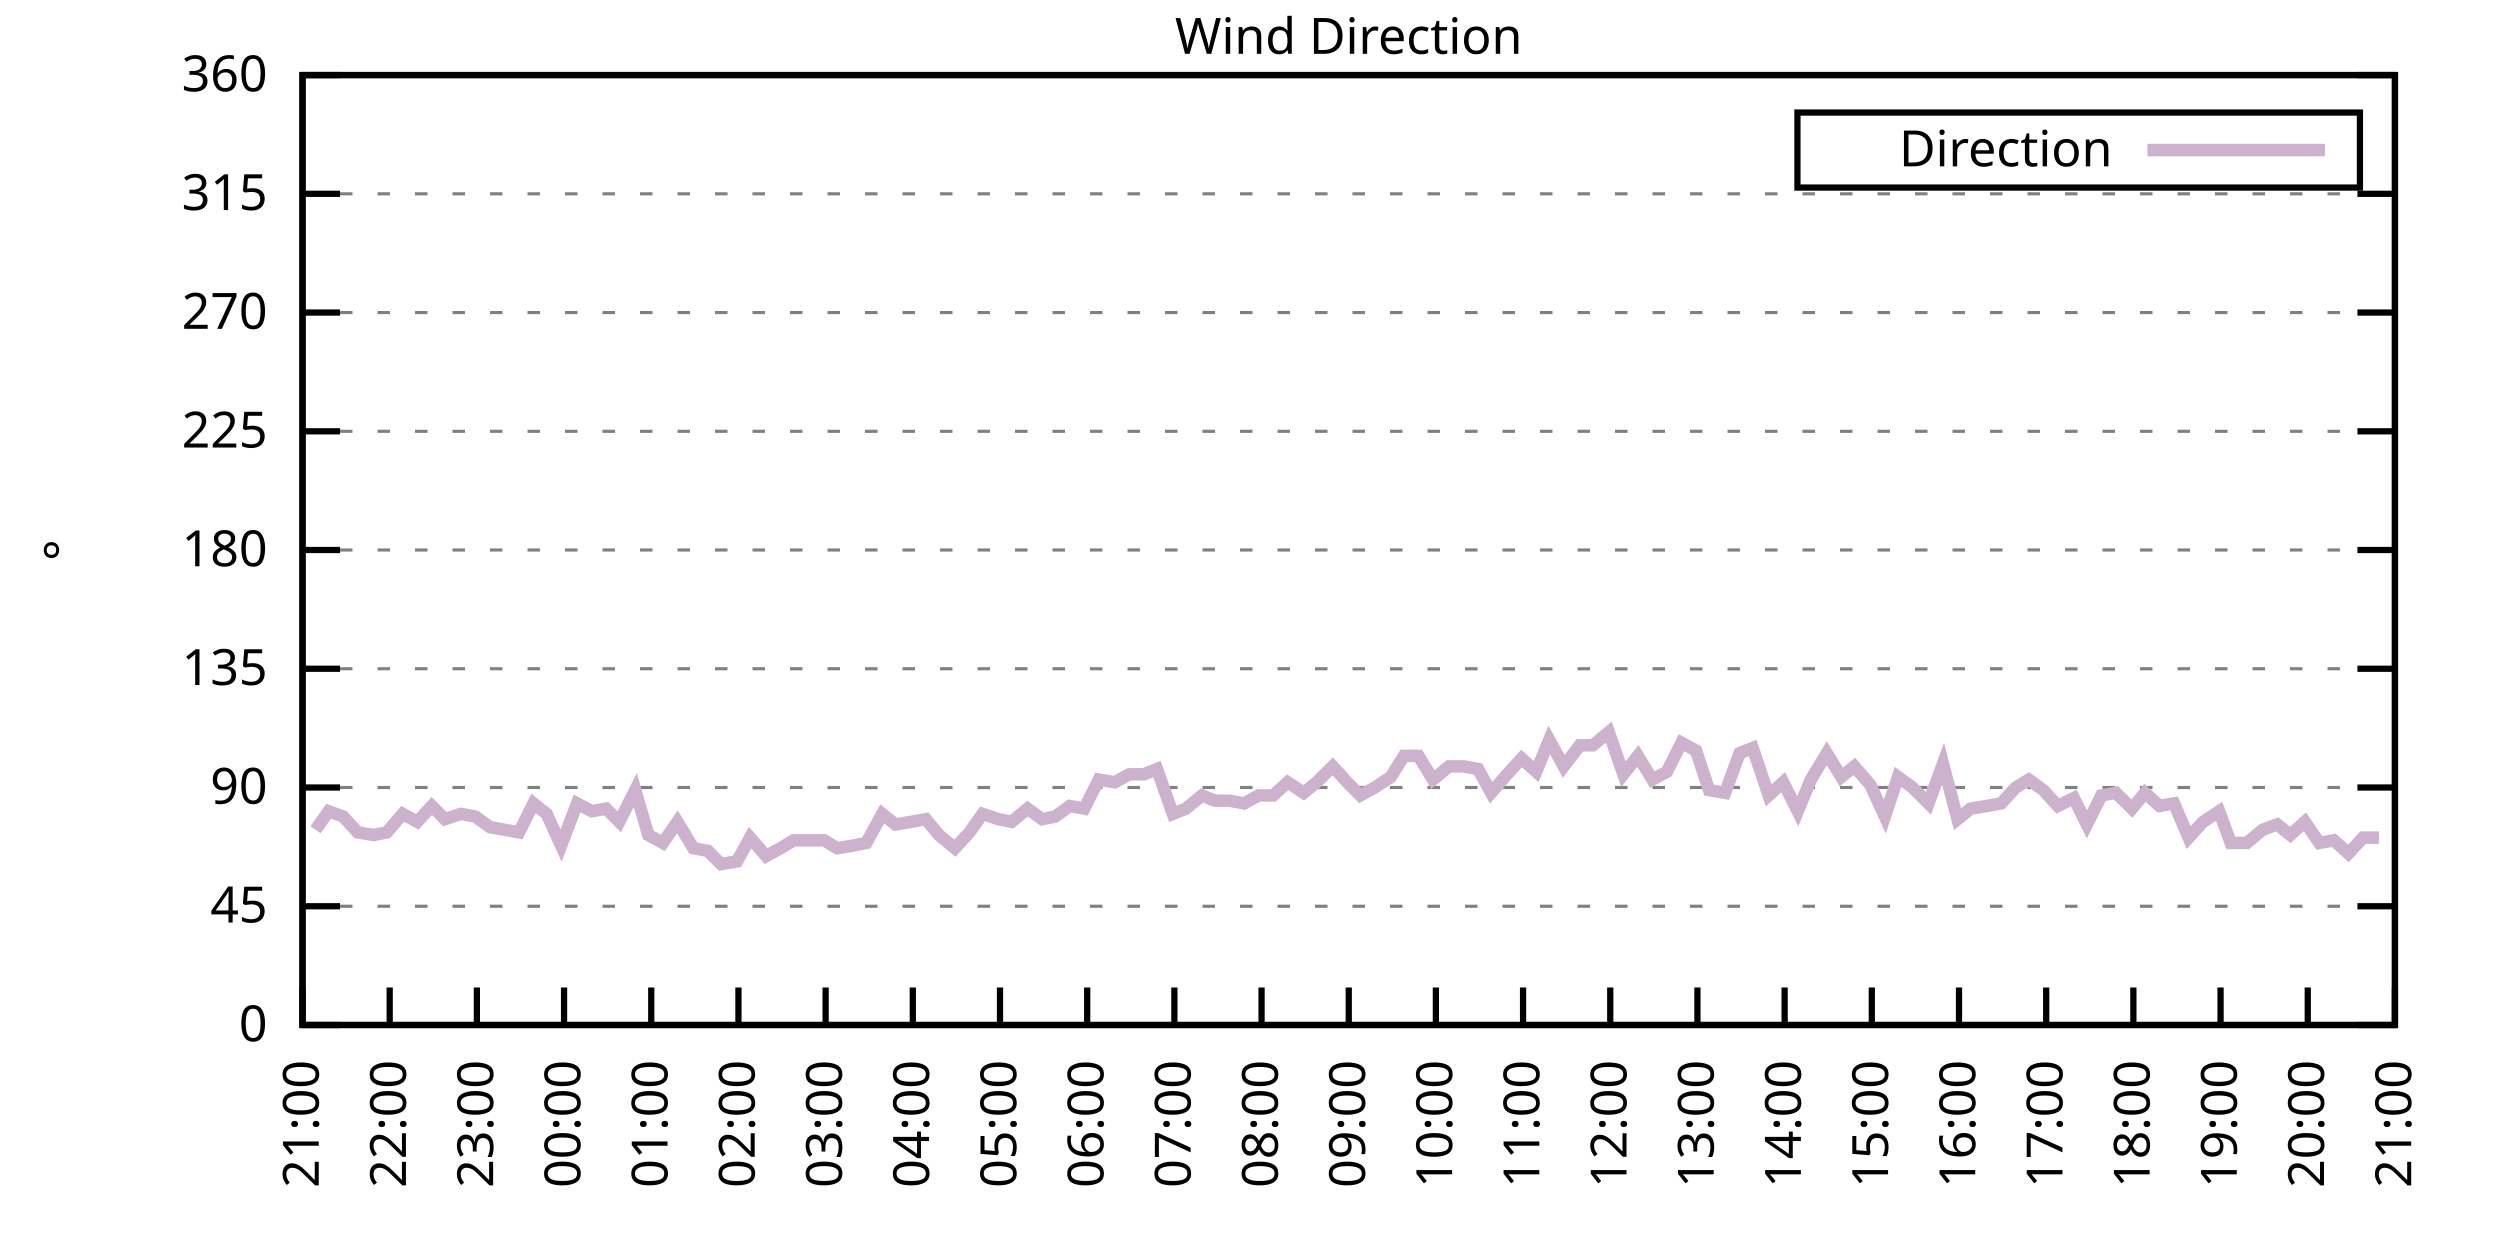
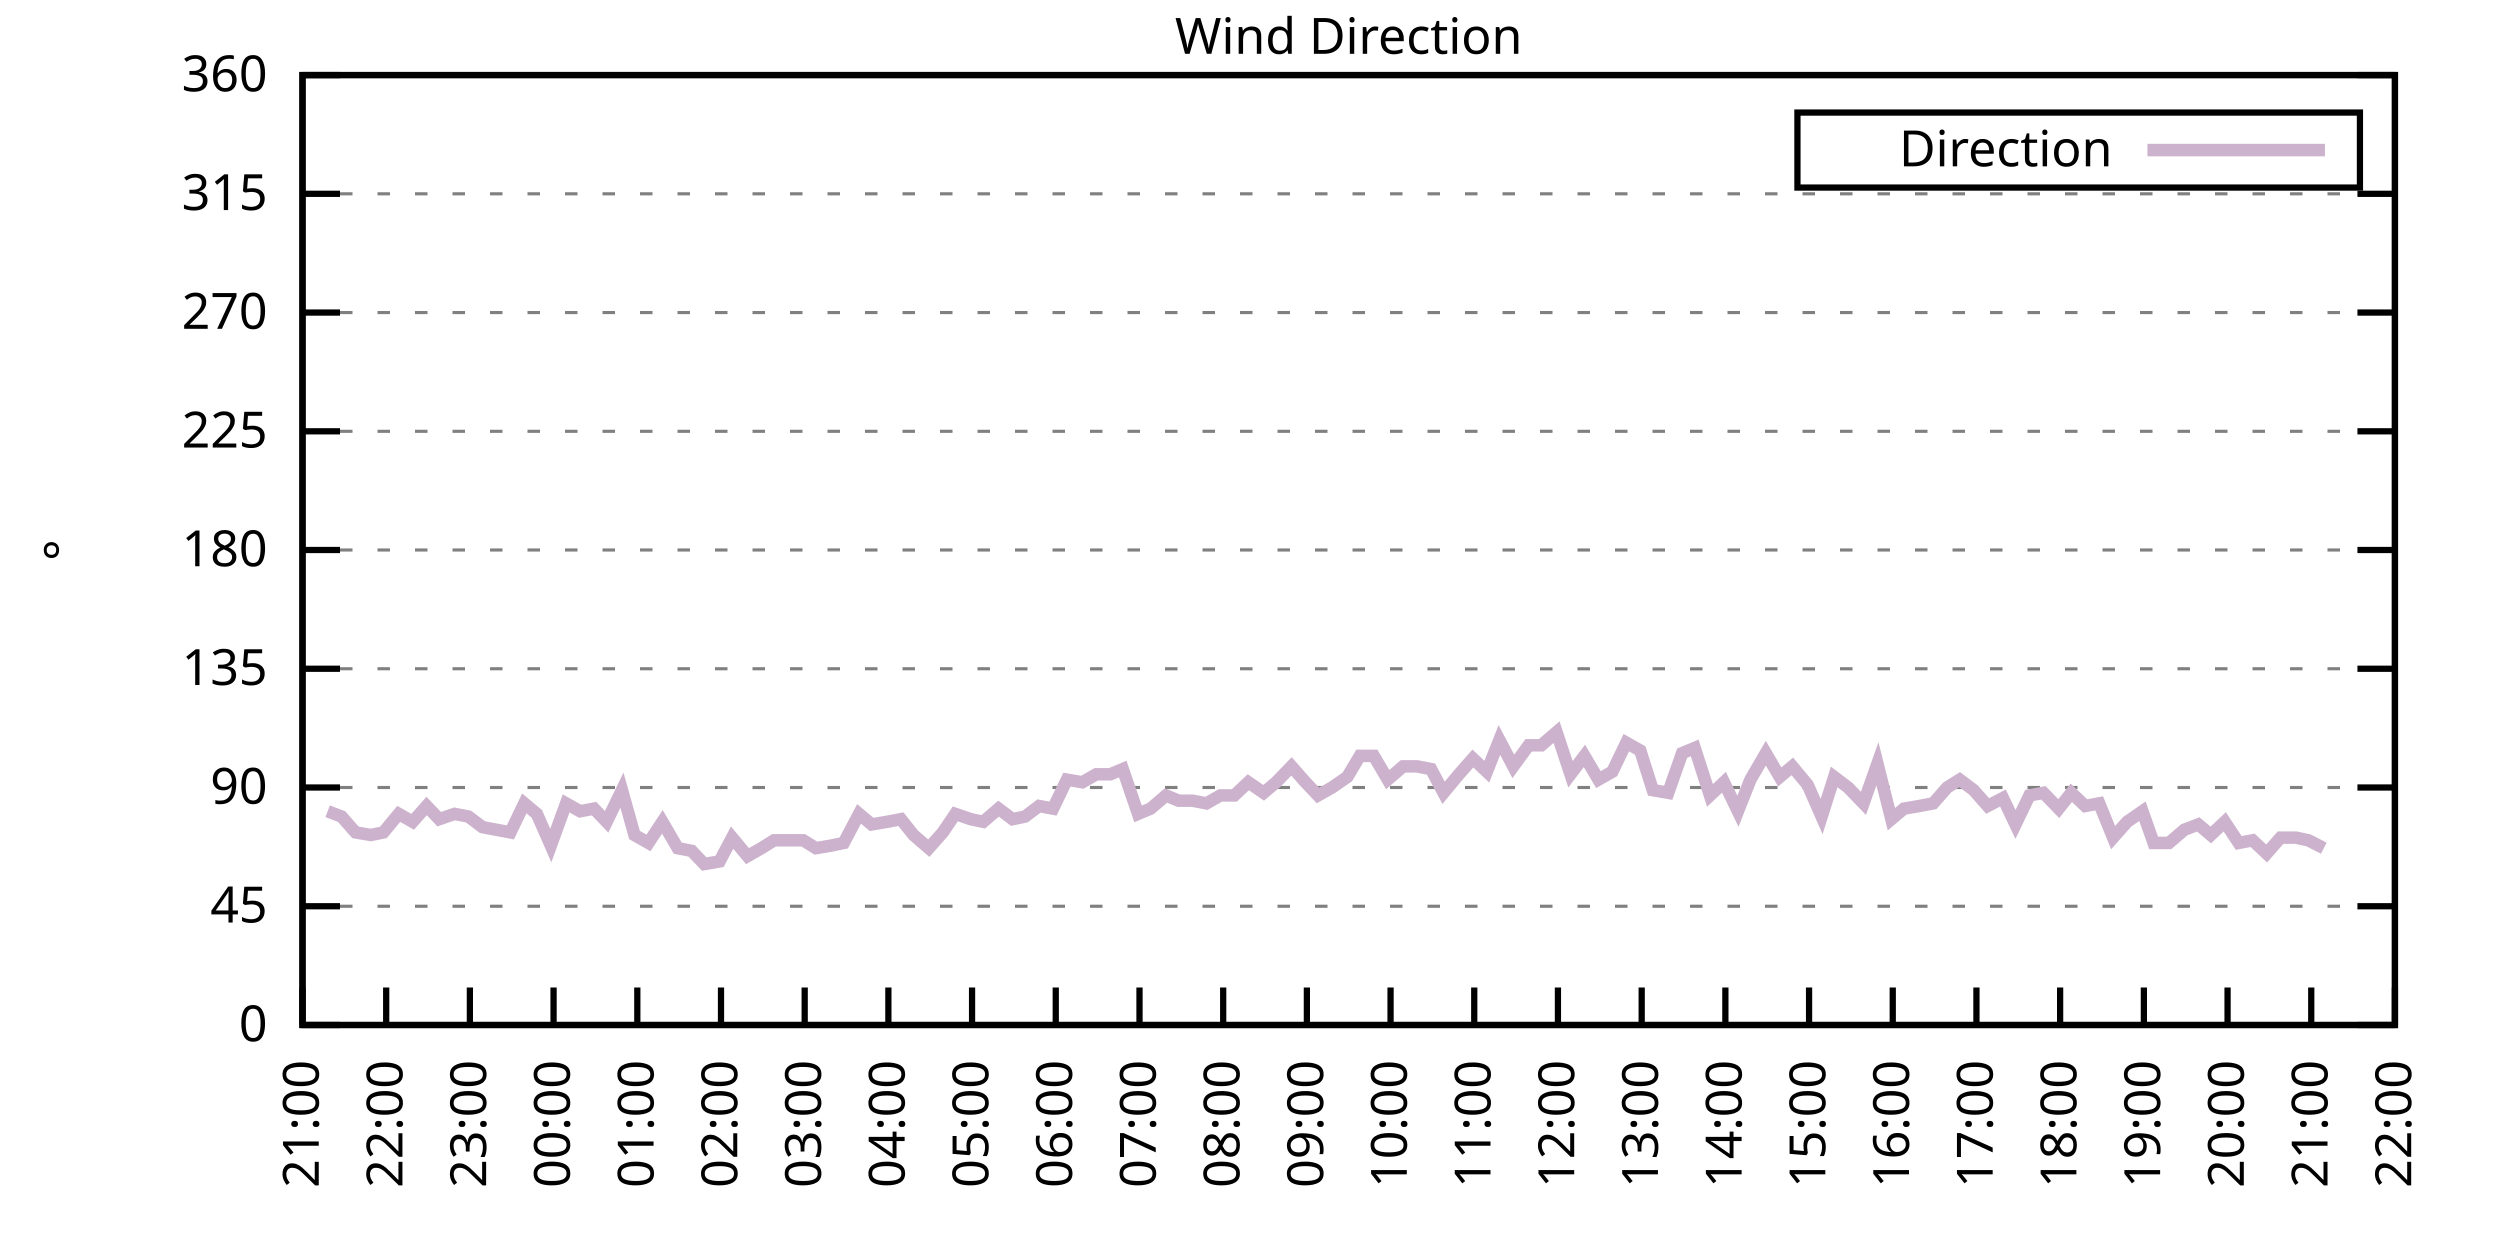
<svg xmlns="http://www.w3.org/2000/svg" xmlns:xlink="http://www.w3.org/1999/xlink" width="400" height="200" viewBox="0 0 400 200">
  <g id="gnuplot_canvas">
    <rect x="0" y="0" width="400" height="200" fill="none" />
    <defs>
      <circle id="gpDot" r="0.5" stroke-width="0.5" stroke="currentColor" />
      <path id="gpPt0" stroke-width="0.333" stroke="currentColor" d="M-1,0 h2 M0,-1 v2" />
      <path id="gpPt1" stroke-width="0.333" stroke="currentColor" d="M-1,-1 L1,1 M1,-1 L-1,1" />
      <path id="gpPt2" stroke-width="0.333" stroke="currentColor" d="M-1,0 L1,0 M0,-1 L0,1 M-1,-1 L1,1 M-1,1 L1,-1" />
      <rect id="gpPt3" stroke-width="0.333" stroke="currentColor" x="-1" y="-1" width="2" height="2" />
      <rect id="gpPt4" stroke-width="0.333" stroke="currentColor" fill="currentColor" x="-1" y="-1" width="2" height="2" />
      <circle id="gpPt5" stroke-width="0.333" stroke="currentColor" cx="0" cy="0" r="1" />
      <use xlink:href="#gpPt5" id="gpPt6" fill="currentColor" stroke="none" />
      <path id="gpPt7" stroke-width="0.333" stroke="currentColor" d="M0,-1.33 L-1.33,0.67 L1.33,0.67 z" />
      <use xlink:href="#gpPt7" id="gpPt8" fill="currentColor" stroke="none" />
      <use xlink:href="#gpPt7" id="gpPt9" stroke="currentColor" transform="rotate(180)" />
      <use xlink:href="#gpPt9" id="gpPt10" fill="currentColor" stroke="none" />
      <use xlink:href="#gpPt3" id="gpPt11" stroke="currentColor" transform="rotate(45)" />
      <use xlink:href="#gpPt11" id="gpPt12" fill="currentColor" stroke="none" />
      <path id="gpPt13" stroke-width="0.333" stroke="currentColor" d="M0,1.330 L1.265,0.411 L0.782,-1.067 L-0.782,-1.076 L-1.265,0.411 z" />
      <use xlink:href="#gpPt13" id="gpPt14" fill="currentColor" stroke="none" />
      <filter id="textbox" filterUnits="objectBoundingBox" x="0" y="0" height="1" width="1">
        <feFlood flood-color="white" flood-opacity="1" result="bgnd" />
        <feComposite in="SourceGraphic" in2="bgnd" operator="atop" />
      </filter>
      <filter id="greybox" filterUnits="objectBoundingBox" x="0" y="0" height="1" width="1">
        <feFlood flood-color="lightgrey" flood-opacity="1" result="grey" />
        <feComposite in="SourceGraphic" in2="grey" operator="atop" />
      </filter>
    </defs>
    <g fill="none" color="white" stroke="currentColor" stroke-width="1.00" stroke-linecap="butt" stroke-linejoin="miter">
</g>
    <g fill="none" color="black" stroke="currentColor" stroke-width="1.00" stroke-linecap="butt" stroke-linejoin="miter">
      <g stroke="none" shape-rendering="crispEdges">
        <polygon fill="rgb(255, 255, 255)" points="48.40,164.00 383.18,164.00 383.18,12.02 48.40,12.02 " />
      </g>
    </g>
    <g fill="none" color="black" stroke="currentColor" stroke-width="1.00" stroke-linecap="butt" stroke-linejoin="miter">
</g>
    <g fill="none" color="black" stroke="black" stroke-width="0.50" stroke-linecap="butt" stroke-linejoin="miter">
</g>
    <g fill="none" color="gray" stroke="currentColor" stroke-width="0.50" stroke-linecap="butt" stroke-linejoin="miter">
      <path stroke="gray" stroke-dasharray="2,4" class="gridline" d="M48.40,164.00 L383.19,164.00  " />
    </g>
    <g fill="none" color="gray" stroke="gray" stroke-width="1.00" stroke-linecap="butt" stroke-linejoin="miter">
</g>
    <g fill="none" color="black" stroke="currentColor" stroke-width="1.00" stroke-linecap="butt" stroke-linejoin="miter">
      <path stroke="black" d="M48.40,164.00 L54.40,164.00 M383.19,164.00 L377.19,164.00  " />
      <g transform="translate(42.80,166.60)" stroke="none" fill="black" font-family="Sans" font-size="8.00" text-anchor="end">
        <text>
          <tspan font-family="Sans"> 0</tspan>
        </text>
      </g>
    </g>
    <g fill="none" color="black" stroke="currentColor" stroke-width="1.00" stroke-linecap="butt" stroke-linejoin="miter">
</g>
    <g fill="none" color="black" stroke="black" stroke-width="0.50" stroke-linecap="butt" stroke-linejoin="miter">
</g>
    <g fill="none" color="gray" stroke="currentColor" stroke-width="0.50" stroke-linecap="butt" stroke-linejoin="miter">
      <path stroke="gray" stroke-dasharray="2,4" class="gridline" d="M48.40,145.00 L383.19,145.00  " />
    </g>
    <g fill="none" color="gray" stroke="gray" stroke-width="1.00" stroke-linecap="butt" stroke-linejoin="miter">
</g>
    <g fill="none" color="black" stroke="currentColor" stroke-width="1.00" stroke-linecap="butt" stroke-linejoin="miter">
      <path stroke="black" d="M48.40,145.00 L54.40,145.00 M383.19,145.00 L377.19,145.00  " />
      <g transform="translate(42.80,147.60)" stroke="none" fill="black" font-family="Sans" font-size="8.00" text-anchor="end">
        <text>
          <tspan font-family="Sans"> 45</tspan>
        </text>
      </g>
    </g>
    <g fill="none" color="black" stroke="currentColor" stroke-width="1.00" stroke-linecap="butt" stroke-linejoin="miter">
</g>
    <g fill="none" color="black" stroke="black" stroke-width="0.50" stroke-linecap="butt" stroke-linejoin="miter">
</g>
    <g fill="none" color="gray" stroke="currentColor" stroke-width="0.50" stroke-linecap="butt" stroke-linejoin="miter">
      <path stroke="gray" stroke-dasharray="2,4" class="gridline" d="M48.40,126.00 L383.19,126.00  " />
    </g>
    <g fill="none" color="gray" stroke="gray" stroke-width="1.00" stroke-linecap="butt" stroke-linejoin="miter">
</g>
    <g fill="none" color="black" stroke="currentColor" stroke-width="1.00" stroke-linecap="butt" stroke-linejoin="miter">
      <path stroke="black" d="M48.40,126.00 L54.40,126.00 M383.19,126.00 L377.19,126.00  " />
      <g transform="translate(42.80,128.60)" stroke="none" fill="black" font-family="Sans" font-size="8.00" text-anchor="end">
        <text>
          <tspan font-family="Sans"> 90</tspan>
        </text>
      </g>
    </g>
    <g fill="none" color="black" stroke="currentColor" stroke-width="1.00" stroke-linecap="butt" stroke-linejoin="miter">
</g>
    <g fill="none" color="black" stroke="black" stroke-width="0.50" stroke-linecap="butt" stroke-linejoin="miter">
</g>
    <g fill="none" color="gray" stroke="currentColor" stroke-width="0.50" stroke-linecap="butt" stroke-linejoin="miter">
      <path stroke="gray" stroke-dasharray="2,4" class="gridline" d="M48.40,107.00 L383.19,107.00  " />
    </g>
    <g fill="none" color="gray" stroke="gray" stroke-width="1.00" stroke-linecap="butt" stroke-linejoin="miter">
</g>
    <g fill="none" color="black" stroke="currentColor" stroke-width="1.00" stroke-linecap="butt" stroke-linejoin="miter">
      <path stroke="black" d="M48.40,107.00 L54.40,107.00 M383.19,107.00 L377.19,107.00  " />
      <g transform="translate(42.80,109.60)" stroke="none" fill="black" font-family="Sans" font-size="8.00" text-anchor="end">
        <text>
          <tspan font-family="Sans"> 135</tspan>
        </text>
      </g>
    </g>
    <g fill="none" color="black" stroke="currentColor" stroke-width="1.00" stroke-linecap="butt" stroke-linejoin="miter">
</g>
    <g fill="none" color="black" stroke="black" stroke-width="0.50" stroke-linecap="butt" stroke-linejoin="miter">
</g>
    <g fill="none" color="gray" stroke="currentColor" stroke-width="0.50" stroke-linecap="butt" stroke-linejoin="miter">
      <path stroke="gray" stroke-dasharray="2,4" class="gridline" d="M48.40,88.00 L383.19,88.00  " />
    </g>
    <g fill="none" color="gray" stroke="gray" stroke-width="1.00" stroke-linecap="butt" stroke-linejoin="miter">
</g>
    <g fill="none" color="black" stroke="currentColor" stroke-width="1.00" stroke-linecap="butt" stroke-linejoin="miter">
      <path stroke="black" d="M48.40,88.00 L54.40,88.00 M383.19,88.00 L377.19,88.00  " />
      <g transform="translate(42.80,90.60)" stroke="none" fill="black" font-family="Sans" font-size="8.00" text-anchor="end">
        <text>
          <tspan font-family="Sans"> 180</tspan>
        </text>
      </g>
    </g>
    <g fill="none" color="black" stroke="currentColor" stroke-width="1.00" stroke-linecap="butt" stroke-linejoin="miter">
</g>
    <g fill="none" color="black" stroke="black" stroke-width="0.50" stroke-linecap="butt" stroke-linejoin="miter">
</g>
    <g fill="none" color="gray" stroke="currentColor" stroke-width="0.50" stroke-linecap="butt" stroke-linejoin="miter">
      <path stroke="gray" stroke-dasharray="2,4" class="gridline" d="M48.40,69.01 L383.19,69.01  " />
    </g>
    <g fill="none" color="gray" stroke="gray" stroke-width="1.00" stroke-linecap="butt" stroke-linejoin="miter">
</g>
    <g fill="none" color="black" stroke="currentColor" stroke-width="1.00" stroke-linecap="butt" stroke-linejoin="miter">
      <path stroke="black" d="M48.40,69.01 L54.40,69.01 M383.19,69.01 L377.19,69.01  " />
      <g transform="translate(42.80,71.61)" stroke="none" fill="black" font-family="Sans" font-size="8.00" text-anchor="end">
        <text>
          <tspan font-family="Sans"> 225</tspan>
        </text>
      </g>
    </g>
    <g fill="none" color="black" stroke="currentColor" stroke-width="1.00" stroke-linecap="butt" stroke-linejoin="miter">
</g>
    <g fill="none" color="black" stroke="black" stroke-width="0.50" stroke-linecap="butt" stroke-linejoin="miter">
</g>
    <g fill="none" color="gray" stroke="currentColor" stroke-width="0.50" stroke-linecap="butt" stroke-linejoin="miter">
      <path stroke="gray" stroke-dasharray="2,4" class="gridline" d="M48.40,50.01 L383.19,50.01  " />
    </g>
    <g fill="none" color="gray" stroke="gray" stroke-width="1.00" stroke-linecap="butt" stroke-linejoin="miter">
</g>
    <g fill="none" color="black" stroke="currentColor" stroke-width="1.00" stroke-linecap="butt" stroke-linejoin="miter">
      <path stroke="black" d="M48.40,50.01 L54.40,50.01 M383.19,50.01 L377.19,50.01  " />
      <g transform="translate(42.80,52.61)" stroke="none" fill="black" font-family="Sans" font-size="8.00" text-anchor="end">
        <text>
          <tspan font-family="Sans"> 270</tspan>
        </text>
      </g>
    </g>
    <g fill="none" color="black" stroke="currentColor" stroke-width="1.00" stroke-linecap="butt" stroke-linejoin="miter">
</g>
    <g fill="none" color="black" stroke="black" stroke-width="0.50" stroke-linecap="butt" stroke-linejoin="miter">
</g>
    <g fill="none" color="gray" stroke="currentColor" stroke-width="0.50" stroke-linecap="butt" stroke-linejoin="miter">
      <path stroke="gray" stroke-dasharray="2,4" class="gridline" d="M48.40,31.01 L383.19,31.01  " />
    </g>
    <g fill="none" color="gray" stroke="gray" stroke-width="1.00" stroke-linecap="butt" stroke-linejoin="miter">
</g>
    <g fill="none" color="black" stroke="currentColor" stroke-width="1.00" stroke-linecap="butt" stroke-linejoin="miter">
      <path stroke="black" d="M48.40,31.01 L54.40,31.01 M383.19,31.01 L377.19,31.01  " />
      <g transform="translate(42.80,33.61)" stroke="none" fill="black" font-family="Sans" font-size="8.00" text-anchor="end">
        <text>
          <tspan font-family="Sans"> 315</tspan>
        </text>
      </g>
    </g>
    <g fill="none" color="black" stroke="currentColor" stroke-width="1.00" stroke-linecap="butt" stroke-linejoin="miter">
</g>
    <g fill="none" color="black" stroke="black" stroke-width="0.50" stroke-linecap="butt" stroke-linejoin="miter">
</g>
    <g fill="none" color="gray" stroke="currentColor" stroke-width="0.50" stroke-linecap="butt" stroke-linejoin="miter">
      <path stroke="gray" stroke-dasharray="2,4" class="gridline" d="M48.40,12.01 L383.19,12.01  " />
    </g>
    <g fill="none" color="gray" stroke="gray" stroke-width="1.00" stroke-linecap="butt" stroke-linejoin="miter">
</g>
    <g fill="none" color="black" stroke="currentColor" stroke-width="1.00" stroke-linecap="butt" stroke-linejoin="miter">
      <path stroke="black" d="M48.40,12.01 L54.40,12.01 M383.19,12.01 L377.19,12.01  " />
      <g transform="translate(42.80,14.61)" stroke="none" fill="black" font-family="Sans" font-size="8.00" text-anchor="end">
        <text>
          <tspan font-family="Sans"> 360</tspan>
        </text>
      </g>
    </g>
    <g fill="none" color="black" stroke="currentColor" stroke-width="1.00" stroke-linecap="butt" stroke-linejoin="miter">
      <path stroke="black" d="M48.40,164.00 L48.40,158.00  " />
      <g transform="translate(51.00,169.60) rotate(270.00)" stroke="none" fill="black" font-family="Sans" font-size="8.00" text-anchor="end">
        <text>
          <tspan font-family="Sans">21:00</tspan>
        </text>
      </g>
    </g>
    <g fill="none" color="black" stroke="currentColor" stroke-width="1.00" stroke-linecap="butt" stroke-linejoin="miter">
-       <path stroke="black" d="M62.35,164.00 L62.35,158.00  " />
-       <g transform="translate(64.95,169.60) rotate(270.00)" stroke="none" fill="black" font-family="Sans" font-size="8.00" text-anchor="end">
+       <path stroke="black" d="M61.79,164.00 L61.79,158.00  " />
+       <g transform="translate(64.39,169.60) rotate(270.00)" stroke="none" fill="black" font-family="Sans" font-size="8.00" text-anchor="end">
        <text>
          <tspan font-family="Sans">22:00</tspan>
        </text>
      </g>
    </g>
    <g fill="none" color="black" stroke="currentColor" stroke-width="1.00" stroke-linecap="butt" stroke-linejoin="miter">
-       <path stroke="black" d="M76.30,164.00 L76.30,158.00  " />
-       <g transform="translate(78.90,169.60) rotate(270.00)" stroke="none" fill="black" font-family="Sans" font-size="8.00" text-anchor="end">
+       <path stroke="black" d="M75.18,164.00 L75.18,158.00  " />
+       <g transform="translate(77.78,169.60) rotate(270.00)" stroke="none" fill="black" font-family="Sans" font-size="8.00" text-anchor="end">
        <text>
          <tspan font-family="Sans">23:00</tspan>
        </text>
      </g>
    </g>
    <g fill="none" color="black" stroke="currentColor" stroke-width="1.00" stroke-linecap="butt" stroke-linejoin="miter">
-       <path stroke="black" d="M90.25,164.00 L90.25,158.00  " />
-       <g transform="translate(92.85,169.60) rotate(270.00)" stroke="none" fill="black" font-family="Sans" font-size="8.00" text-anchor="end">
+       <path stroke="black" d="M88.57,164.00 L88.57,158.00  " />
+       <g transform="translate(91.17,169.60) rotate(270.00)" stroke="none" fill="black" font-family="Sans" font-size="8.00" text-anchor="end">
        <text>
          <tspan font-family="Sans">00:00</tspan>
        </text>
      </g>
    </g>
    <g fill="none" color="black" stroke="currentColor" stroke-width="1.00" stroke-linecap="butt" stroke-linejoin="miter">
-       <path stroke="black" d="M104.20,164.00 L104.20,158.00  " />
-       <g transform="translate(106.80,169.60) rotate(270.00)" stroke="none" fill="black" font-family="Sans" font-size="8.00" text-anchor="end">
+       <path stroke="black" d="M101.97,164.00 L101.97,158.00  " />
+       <g transform="translate(104.57,169.60) rotate(270.00)" stroke="none" fill="black" font-family="Sans" font-size="8.00" text-anchor="end">
        <text>
          <tspan font-family="Sans">01:00</tspan>
        </text>
      </g>
    </g>
    <g fill="none" color="black" stroke="currentColor" stroke-width="1.00" stroke-linecap="butt" stroke-linejoin="miter">
-       <path stroke="black" d="M118.15,164.00 L118.15,158.00  " />
-       <g transform="translate(120.75,169.60) rotate(270.00)" stroke="none" fill="black" font-family="Sans" font-size="8.00" text-anchor="end">
+       <path stroke="black" d="M115.36,164.00 L115.36,158.00  " />
+       <g transform="translate(117.96,169.60) rotate(270.00)" stroke="none" fill="black" font-family="Sans" font-size="8.00" text-anchor="end">
        <text>
          <tspan font-family="Sans">02:00</tspan>
        </text>
      </g>
    </g>
    <g fill="none" color="black" stroke="currentColor" stroke-width="1.00" stroke-linecap="butt" stroke-linejoin="miter">
-       <path stroke="black" d="M132.10,164.00 L132.10,158.00  " />
-       <g transform="translate(134.70,169.60) rotate(270.00)" stroke="none" fill="black" font-family="Sans" font-size="8.00" text-anchor="end">
+       <path stroke="black" d="M128.75,164.00 L128.75,158.00  " />
+       <g transform="translate(131.35,169.60) rotate(270.00)" stroke="none" fill="black" font-family="Sans" font-size="8.00" text-anchor="end">
        <text>
          <tspan font-family="Sans">03:00</tspan>
        </text>
      </g>
    </g>
    <g fill="none" color="black" stroke="currentColor" stroke-width="1.00" stroke-linecap="butt" stroke-linejoin="miter">
-       <path stroke="black" d="M146.05,164.00 L146.05,158.00  " />
-       <g transform="translate(148.65,169.60) rotate(270.00)" stroke="none" fill="black" font-family="Sans" font-size="8.00" text-anchor="end">
+       <path stroke="black" d="M142.14,164.00 L142.14,158.00  " />
+       <g transform="translate(144.74,169.60) rotate(270.00)" stroke="none" fill="black" font-family="Sans" font-size="8.00" text-anchor="end">
        <text>
          <tspan font-family="Sans">04:00</tspan>
        </text>
      </g>
    </g>
    <g fill="none" color="black" stroke="currentColor" stroke-width="1.00" stroke-linecap="butt" stroke-linejoin="miter">
-       <path stroke="black" d="M160.00,164.00 L160.00,158.00  " />
-       <g transform="translate(162.60,169.60) rotate(270.00)" stroke="none" fill="black" font-family="Sans" font-size="8.00" text-anchor="end">
+       <path stroke="black" d="M155.53,164.00 L155.53,158.00  " />
+       <g transform="translate(158.13,169.60) rotate(270.00)" stroke="none" fill="black" font-family="Sans" font-size="8.00" text-anchor="end">
        <text>
          <tspan font-family="Sans">05:00</tspan>
        </text>
      </g>
    </g>
    <g fill="none" color="black" stroke="currentColor" stroke-width="1.00" stroke-linecap="butt" stroke-linejoin="miter">
-       <path stroke="black" d="M173.95,164.00 L173.95,158.00  " />
-       <g transform="translate(176.55,169.60) rotate(270.00)" stroke="none" fill="black" font-family="Sans" font-size="8.00" text-anchor="end">
+       <path stroke="black" d="M168.92,164.00 L168.92,158.00  " />
+       <g transform="translate(171.52,169.60) rotate(270.00)" stroke="none" fill="black" font-family="Sans" font-size="8.00" text-anchor="end">
        <text>
          <tspan font-family="Sans">06:00</tspan>
        </text>
      </g>
    </g>
    <g fill="none" color="black" stroke="currentColor" stroke-width="1.00" stroke-linecap="butt" stroke-linejoin="miter">
-       <path stroke="black" d="M187.90,164.00 L187.90,158.00  " />
-       <g transform="translate(190.50,169.60) rotate(270.00)" stroke="none" fill="black" font-family="Sans" font-size="8.00" text-anchor="end">
+       <path stroke="black" d="M182.32,164.00 L182.32,158.00  " />
+       <g transform="translate(184.92,169.60) rotate(270.00)" stroke="none" fill="black" font-family="Sans" font-size="8.00" text-anchor="end">
        <text>
          <tspan font-family="Sans">07:00</tspan>
        </text>
      </g>
    </g>
    <g fill="none" color="black" stroke="currentColor" stroke-width="1.00" stroke-linecap="butt" stroke-linejoin="miter">
-       <path stroke="black" d="M201.85,164.00 L201.85,158.00  " />
-       <g transform="translate(204.45,169.60) rotate(270.00)" stroke="none" fill="black" font-family="Sans" font-size="8.00" text-anchor="end">
+       <path stroke="black" d="M195.71,164.00 L195.71,158.00  " />
+       <g transform="translate(198.31,169.60) rotate(270.00)" stroke="none" fill="black" font-family="Sans" font-size="8.00" text-anchor="end">
        <text>
          <tspan font-family="Sans">08:00</tspan>
        </text>
      </g>
    </g>
    <g fill="none" color="black" stroke="currentColor" stroke-width="1.00" stroke-linecap="butt" stroke-linejoin="miter">
-       <path stroke="black" d="M215.80,164.00 L215.80,158.00  " />
-       <g transform="translate(218.40,169.60) rotate(270.00)" stroke="none" fill="black" font-family="Sans" font-size="8.00" text-anchor="end">
+       <path stroke="black" d="M209.10,164.00 L209.10,158.00  " />
+       <g transform="translate(211.70,169.60) rotate(270.00)" stroke="none" fill="black" font-family="Sans" font-size="8.00" text-anchor="end">
        <text>
          <tspan font-family="Sans">09:00</tspan>
        </text>
      </g>
    </g>
    <g fill="none" color="black" stroke="currentColor" stroke-width="1.00" stroke-linecap="butt" stroke-linejoin="miter">
-       <path stroke="black" d="M229.74,164.00 L229.74,158.00  " />
-       <g transform="translate(232.34,169.60) rotate(270.00)" stroke="none" fill="black" font-family="Sans" font-size="8.00" text-anchor="end">
+       <path stroke="black" d="M222.49,164.00 L222.49,158.00  " />
+       <g transform="translate(225.09,169.60) rotate(270.00)" stroke="none" fill="black" font-family="Sans" font-size="8.00" text-anchor="end">
        <text>
          <tspan font-family="Sans">10:00</tspan>
        </text>
      </g>
    </g>
    <g fill="none" color="black" stroke="currentColor" stroke-width="1.00" stroke-linecap="butt" stroke-linejoin="miter">
-       <path stroke="black" d="M243.69,164.00 L243.69,158.00  " />
-       <g transform="translate(246.29,169.60) rotate(270.00)" stroke="none" fill="black" font-family="Sans" font-size="8.00" text-anchor="end">
+       <path stroke="black" d="M235.88,164.00 L235.88,158.00  " />
+       <g transform="translate(238.48,169.60) rotate(270.00)" stroke="none" fill="black" font-family="Sans" font-size="8.00" text-anchor="end">
        <text>
          <tspan font-family="Sans">11:00</tspan>
        </text>
      </g>
    </g>
    <g fill="none" color="black" stroke="currentColor" stroke-width="1.00" stroke-linecap="butt" stroke-linejoin="miter">
-       <path stroke="black" d="M257.64,164.00 L257.64,158.00  " />
-       <g transform="translate(260.24,169.60) rotate(270.00)" stroke="none" fill="black" font-family="Sans" font-size="8.00" text-anchor="end">
+       <path stroke="black" d="M249.27,164.00 L249.27,158.00  " />
+       <g transform="translate(251.87,169.60) rotate(270.00)" stroke="none" fill="black" font-family="Sans" font-size="8.00" text-anchor="end">
        <text>
          <tspan font-family="Sans">12:00</tspan>
        </text>
      </g>
    </g>
    <g fill="none" color="black" stroke="currentColor" stroke-width="1.00" stroke-linecap="butt" stroke-linejoin="miter">
-       <path stroke="black" d="M271.59,164.00 L271.59,158.00  " />
-       <g transform="translate(274.19,169.60) rotate(270.00)" stroke="none" fill="black" font-family="Sans" font-size="8.00" text-anchor="end">
+       <path stroke="black" d="M262.67,164.00 L262.67,158.00  " />
+       <g transform="translate(265.27,169.60) rotate(270.00)" stroke="none" fill="black" font-family="Sans" font-size="8.00" text-anchor="end">
        <text>
          <tspan font-family="Sans">13:00</tspan>
        </text>
      </g>
    </g>
    <g fill="none" color="black" stroke="currentColor" stroke-width="1.00" stroke-linecap="butt" stroke-linejoin="miter">
-       <path stroke="black" d="M285.54,164.00 L285.54,158.00  " />
-       <g transform="translate(288.14,169.60) rotate(270.00)" stroke="none" fill="black" font-family="Sans" font-size="8.00" text-anchor="end">
+       <path stroke="black" d="M276.06,164.00 L276.06,158.00  " />
+       <g transform="translate(278.66,169.60) rotate(270.00)" stroke="none" fill="black" font-family="Sans" font-size="8.00" text-anchor="end">
        <text>
          <tspan font-family="Sans">14:00</tspan>
        </text>
      </g>
    </g>
    <g fill="none" color="black" stroke="currentColor" stroke-width="1.00" stroke-linecap="butt" stroke-linejoin="miter">
-       <path stroke="black" d="M299.49,164.00 L299.49,158.00  " />
-       <g transform="translate(302.09,169.60) rotate(270.00)" stroke="none" fill="black" font-family="Sans" font-size="8.00" text-anchor="end">
+       <path stroke="black" d="M289.45,164.00 L289.45,158.00  " />
+       <g transform="translate(292.05,169.60) rotate(270.00)" stroke="none" fill="black" font-family="Sans" font-size="8.00" text-anchor="end">
        <text>
          <tspan font-family="Sans">15:00</tspan>
        </text>
      </g>
    </g>
    <g fill="none" color="black" stroke="currentColor" stroke-width="1.00" stroke-linecap="butt" stroke-linejoin="miter">
-       <path stroke="black" d="M313.44,164.00 L313.44,158.00  " />
-       <g transform="translate(316.04,169.60) rotate(270.00)" stroke="none" fill="black" font-family="Sans" font-size="8.00" text-anchor="end">
+       <path stroke="black" d="M302.84,164.00 L302.84,158.00  " />
+       <g transform="translate(305.44,169.60) rotate(270.00)" stroke="none" fill="black" font-family="Sans" font-size="8.00" text-anchor="end">
        <text>
          <tspan font-family="Sans">16:00</tspan>
        </text>
      </g>
    </g>
    <g fill="none" color="black" stroke="currentColor" stroke-width="1.00" stroke-linecap="butt" stroke-linejoin="miter">
-       <path stroke="black" d="M327.39,164.00 L327.39,158.00  " />
-       <g transform="translate(329.99,169.60) rotate(270.00)" stroke="none" fill="black" font-family="Sans" font-size="8.00" text-anchor="end">
+       <path stroke="black" d="M316.23,164.00 L316.23,158.00  " />
+       <g transform="translate(318.83,169.60) rotate(270.00)" stroke="none" fill="black" font-family="Sans" font-size="8.00" text-anchor="end">
        <text>
          <tspan font-family="Sans">17:00</tspan>
        </text>
      </g>
    </g>
    <g fill="none" color="black" stroke="currentColor" stroke-width="1.00" stroke-linecap="butt" stroke-linejoin="miter">
-       <path stroke="black" d="M341.34,164.00 L341.34,158.00  " />
-       <g transform="translate(343.94,169.60) rotate(270.00)" stroke="none" fill="black" font-family="Sans" font-size="8.00" text-anchor="end">
+       <path stroke="black" d="M329.62,164.00 L329.62,158.00  " />
+       <g transform="translate(332.22,169.60) rotate(270.00)" stroke="none" fill="black" font-family="Sans" font-size="8.00" text-anchor="end">
        <text>
          <tspan font-family="Sans">18:00</tspan>
        </text>
      </g>
    </g>
    <g fill="none" color="black" stroke="currentColor" stroke-width="1.00" stroke-linecap="butt" stroke-linejoin="miter">
-       <path stroke="black" d="M355.29,164.00 L355.29,158.00  " />
-       <g transform="translate(357.89,169.60) rotate(270.00)" stroke="none" fill="black" font-family="Sans" font-size="8.00" text-anchor="end">
+       <path stroke="black" d="M343.02,164.00 L343.02,158.00  " />
+       <g transform="translate(345.62,169.60) rotate(270.00)" stroke="none" fill="black" font-family="Sans" font-size="8.00" text-anchor="end">
        <text>
          <tspan font-family="Sans">19:00</tspan>
        </text>
      </g>
    </g>
    <g fill="none" color="black" stroke="currentColor" stroke-width="1.00" stroke-linecap="butt" stroke-linejoin="miter">
-       <path stroke="black" d="M369.24,164.00 L369.24,158.00  " />
-       <g transform="translate(371.84,169.60) rotate(270.00)" stroke="none" fill="black" font-family="Sans" font-size="8.00" text-anchor="end">
+       <path stroke="black" d="M356.41,164.00 L356.41,158.00  " />
+       <g transform="translate(359.01,169.60) rotate(270.00)" stroke="none" fill="black" font-family="Sans" font-size="8.00" text-anchor="end">
        <text>
          <tspan font-family="Sans">20:00</tspan>
+         </text>
+       </g>
+     </g>
+     <g fill="none" color="black" stroke="currentColor" stroke-width="1.00" stroke-linecap="butt" stroke-linejoin="miter">
+       <path stroke="black" d="M369.80,164.00 L369.80,158.00  " />
+       <g transform="translate(372.40,169.60) rotate(270.00)" stroke="none" fill="black" font-family="Sans" font-size="8.00" text-anchor="end">
+         <text>
+           <tspan font-family="Sans">21:00</tspan>
        </text>
      </g>
    </g>
    <g fill="none" color="black" stroke="currentColor" stroke-width="1.00" stroke-linecap="butt" stroke-linejoin="miter">
      <path stroke="black" d="M383.19,164.00 L383.19,158.00  " />
      <g transform="translate(385.79,169.60) rotate(270.00)" stroke="none" fill="black" font-family="Sans" font-size="8.00" text-anchor="end">
        <text>
-           <tspan font-family="Sans">21:00</tspan>
+           <tspan font-family="Sans">22:00</tspan>
        </text>
      </g>
    </g>
    <g fill="none" color="black" stroke="currentColor" stroke-width="1.00" stroke-linecap="butt" stroke-linejoin="miter">
</g>
    <g fill="none" color="black" stroke="currentColor" stroke-width="1.00" stroke-linecap="butt" stroke-linejoin="miter">
      <path stroke="black" d="M48.40,12.01 L48.40,164.00 L383.19,164.00 L383.19,12.01 L48.40,12.01 Z  " />
    </g>
    <g fill="none" color="black" stroke="currentColor" stroke-width="1.00" stroke-linecap="butt" stroke-linejoin="miter">
</g>
    <g fill="none" color="black" stroke="currentColor" stroke-width="1.00" stroke-linecap="butt" stroke-linejoin="miter">
      <path stroke="black" d="M287.59,30.01 L287.59,18.01 L377.59,18.01 L377.59,30.01 L287.59,30.01 Z  " />
    </g>
    <g id="Wind_direction_plot_1">
      <g fill="none" color="white" stroke="black" stroke-width="2.00" stroke-linecap="butt" stroke-linejoin="miter">
</g>
      <g fill="none" color="black" stroke="currentColor" stroke-width="2.00" stroke-linecap="butt" stroke-linejoin="miter">
        <g transform="translate(337.99,26.61)" stroke="none" fill="black" font-family="Sans" font-size="8.00" text-anchor="end">
          <text>
            <tspan font-family="Sans">Direction</tspan>
          </text>
        </g>
      </g>
      <g fill="none" color="black" stroke="currentColor" stroke-width="2.00" stroke-linecap="butt" stroke-linejoin="miter">
-         <path stroke="rgb(204, 178, 204)" d="M343.59,24.01 L371.99,24.01 M50.49,132.76 L52.58,129.80 L54.91,130.65 L57.23,133.18 L59.79,133.60 L61.88,133.18   L64.44,130.22 L66.77,131.49 L69.09,128.96 L71.18,131.07 L73.74,130.22 L76.07,130.65 L78.39,132.34 L80.72,132.76   L83.04,133.18 L85.37,128.54 L87.46,130.22 L89.78,135.29 L92.34,128.54 L94.67,129.80 L96.99,129.38 L99.08,131.49   L101.64,126.42 L103.73,133.60 L106.06,134.87 L108.38,131.49 L110.94,135.71 L113.27,136.14 L115.36,138.25 L117.92,137.82   L120.01,134.02 L122.57,136.98 L124.89,135.71 L126.98,134.45 L129.54,134.45 L131.87,134.45 L133.96,135.71 L136.51,135.29   L138.61,134.87 L141.16,130.22 L143.26,131.91 L145.81,131.49 L148.14,131.07 L150.23,133.60 L152.79,135.71 L155.11,133.18   L157.21,130.22 L159.76,131.07 L161.86,131.49 L164.41,129.38 L166.74,131.07 L168.83,130.65 L171.16,128.96 L173.48,129.38   L175.81,124.74 L178.36,125.16 L180.69,123.89 L183.01,123.89 L185.11,123.05 L187.66,130.22 L189.76,129.38 L192.31,127.27   L194.41,128.11 L196.73,128.11 L199.06,128.54 L201.38,127.27 L203.71,127.27 L206.03,125.16 L208.59,126.85 L210.68,125.16   L213.24,122.62 L215.56,125.16 L217.65,127.27 L219.98,126.00 L222.54,124.31 L224.63,120.94 L226.95,120.94 L229.28,124.74   L231.84,122.62 L234.16,122.62 L236.49,123.05 L238.58,126.85 L241.14,123.89 L243.46,121.36 L245.79,123.47 L247.88,118.40   L250.20,122.62 L252.76,119.25 L254.85,119.25 L257.41,117.14 L259.74,123.89 L262.06,120.94 L264.39,124.74 L266.71,123.47   L269.04,118.83 L271.36,120.09 L273.45,126.42 L276.01,126.85 L278.34,120.51 L280.43,119.67 L282.99,127.27 L285.31,125.16   L287.64,129.80 L289.73,124.74 L292.29,120.51 L294.61,124.31 L296.70,122.62 L299.26,125.58 L301.58,130.65 L303.68,124.31   L306.00,126.00 L308.56,128.54 L310.88,122.20 L313.21,131.07 L315.30,129.38 L317.86,128.96 L320.18,128.54 L322.51,126.00   L324.60,124.74 L326.93,126.42 L329.25,128.96 L331.81,127.69 L333.90,131.91 L336.23,127.27 L338.55,126.85 L341.11,129.38   L343.20,126.85 L345.53,128.96 L347.85,128.54 L350.18,134.02 L352.50,131.49 L355.06,129.80 L356.92,134.87 L359.48,134.87   L362.03,132.76 L364.36,131.91 L366.45,133.60 L368.78,131.49 L371.10,134.87 L373.43,134.45 L375.75,136.56 L378.08,134.02   L380.63,134.02  " />
+         <path stroke="rgb(204, 178, 204)" d="M343.59,24.01 L371.99,24.01 M52.42,129.80 L54.65,130.65 L56.88,133.18 L59.34,133.60 L61.35,133.18 L63.80,130.22   L66.03,131.49 L68.26,128.96 L70.27,131.07 L72.73,130.22 L74.96,130.65 L77.19,132.34 L79.42,132.76 L81.66,133.18   L83.89,128.54 L85.90,130.22 L88.13,135.29 L90.58,128.54 L92.82,129.80 L95.05,129.38 L97.06,131.49 L99.51,126.42   L101.52,133.60 L103.75,134.87 L105.98,131.49 L108.44,135.71 L110.67,136.14 L112.68,138.25 L115.13,137.82 L117.14,134.02   L119.60,136.98 L121.83,135.71 L123.84,134.45 L126.29,134.45 L128.53,134.45 L130.54,135.71 L132.99,135.29 L135.00,134.87   L137.45,130.22 L139.46,131.91 L141.92,131.49 L144.15,131.07 L146.16,133.60 L148.61,135.71 L150.85,133.18 L152.85,130.22   L155.31,131.07 L157.32,131.49 L159.77,129.38 L162.01,131.07 L164.01,130.65 L166.25,128.96 L168.48,129.38 L170.71,124.74   L173.17,125.16 L175.40,123.89 L177.63,123.89 L179.64,123.05 L182.09,130.22 L184.10,129.38 L186.56,127.27 L188.57,128.11   L190.80,128.11 L193.03,128.54 L195.26,127.27 L197.49,127.27 L199.73,125.16 L202.18,126.85 L204.19,125.16 L206.64,122.62   L208.88,125.16 L210.88,127.27 L213.12,126.00 L215.57,124.31 L217.58,120.94 L219.81,120.94 L222.04,124.74 L224.50,122.62   L226.73,122.62 L228.96,123.05 L230.97,126.85 L233.43,123.89 L235.66,121.36 L237.89,123.47 L239.90,118.40 L242.13,122.62   L244.59,119.25 L246.60,119.25 L249.05,117.14 L251.28,123.89 L253.51,120.94 L255.75,124.74 L257.98,123.47 L260.21,118.83   L262.44,120.09 L264.45,126.42 L266.91,126.85 L269.14,120.51 L271.15,119.67 L273.60,127.27 L275.83,125.16 L278.07,129.80   L280.07,124.74 L282.53,120.51 L284.76,124.31 L286.77,122.62 L289.23,125.58 L291.46,130.65 L293.47,124.31 L295.70,126.00   L298.15,128.54 L300.39,122.20 L302.62,131.07 L304.63,129.38 L307.08,128.96 L309.31,128.54 L311.54,126.00 L313.55,124.74   L315.79,126.42 L318.02,128.96 L320.47,127.69 L322.48,131.91 L324.71,127.27 L326.95,126.85 L329.40,129.38 L331.41,126.85   L333.64,128.96 L335.87,128.54 L338.10,134.02 L340.34,131.49 L342.79,129.80 L344.58,134.87 L347.03,134.87 L349.49,132.76   L351.72,131.91 L353.73,133.60 L355.96,131.49 L358.19,134.87 L360.42,134.45 L362.66,136.56 L364.89,134.02 L367.34,134.02   L369.35,134.45 L371.81,135.71  " />
      </g>
    </g>
    <g fill="none" color="black" stroke="currentColor" stroke-width="2.00" stroke-linecap="butt" stroke-linejoin="miter">
</g>
    <g fill="none" color="black" stroke="black" stroke-width="1.00" stroke-linecap="butt" stroke-linejoin="miter">
</g>
    <g fill="none" color="black" stroke="currentColor" stroke-width="1.00" stroke-linecap="butt" stroke-linejoin="miter">
      <path stroke="black" d="M48.40,12.01 L48.40,164.00 L383.19,164.00 L383.19,12.01 L48.40,12.01 Z  " />
      <g transform="translate(12.80,88.01) rotate(270.00)" stroke="none" fill="black" font-family="Sans" font-size="8.00" text-anchor="middle">
        <text>
          <tspan font-family="Sans">°</tspan>
        </text>
      </g>
    </g>
    <g fill="none" color="black" stroke="currentColor" stroke-width="1.00" stroke-linecap="butt" stroke-linejoin="miter">
</g>
    <g fill="none" color="black" stroke="currentColor" stroke-width="1.00" stroke-linecap="butt" stroke-linejoin="miter">
      <g transform="translate(215.79,8.61)" stroke="none" fill="black" font-family="Sans" font-size="8.00" text-anchor="middle">
        <text>
          <tspan font-family="Sans">Wind Direction</tspan>
        </text>
      </g>
    </g>
    <g fill="none" color="black" stroke="currentColor" stroke-width="1.00" stroke-linecap="butt" stroke-linejoin="miter">
</g>
  </g>
</svg>
